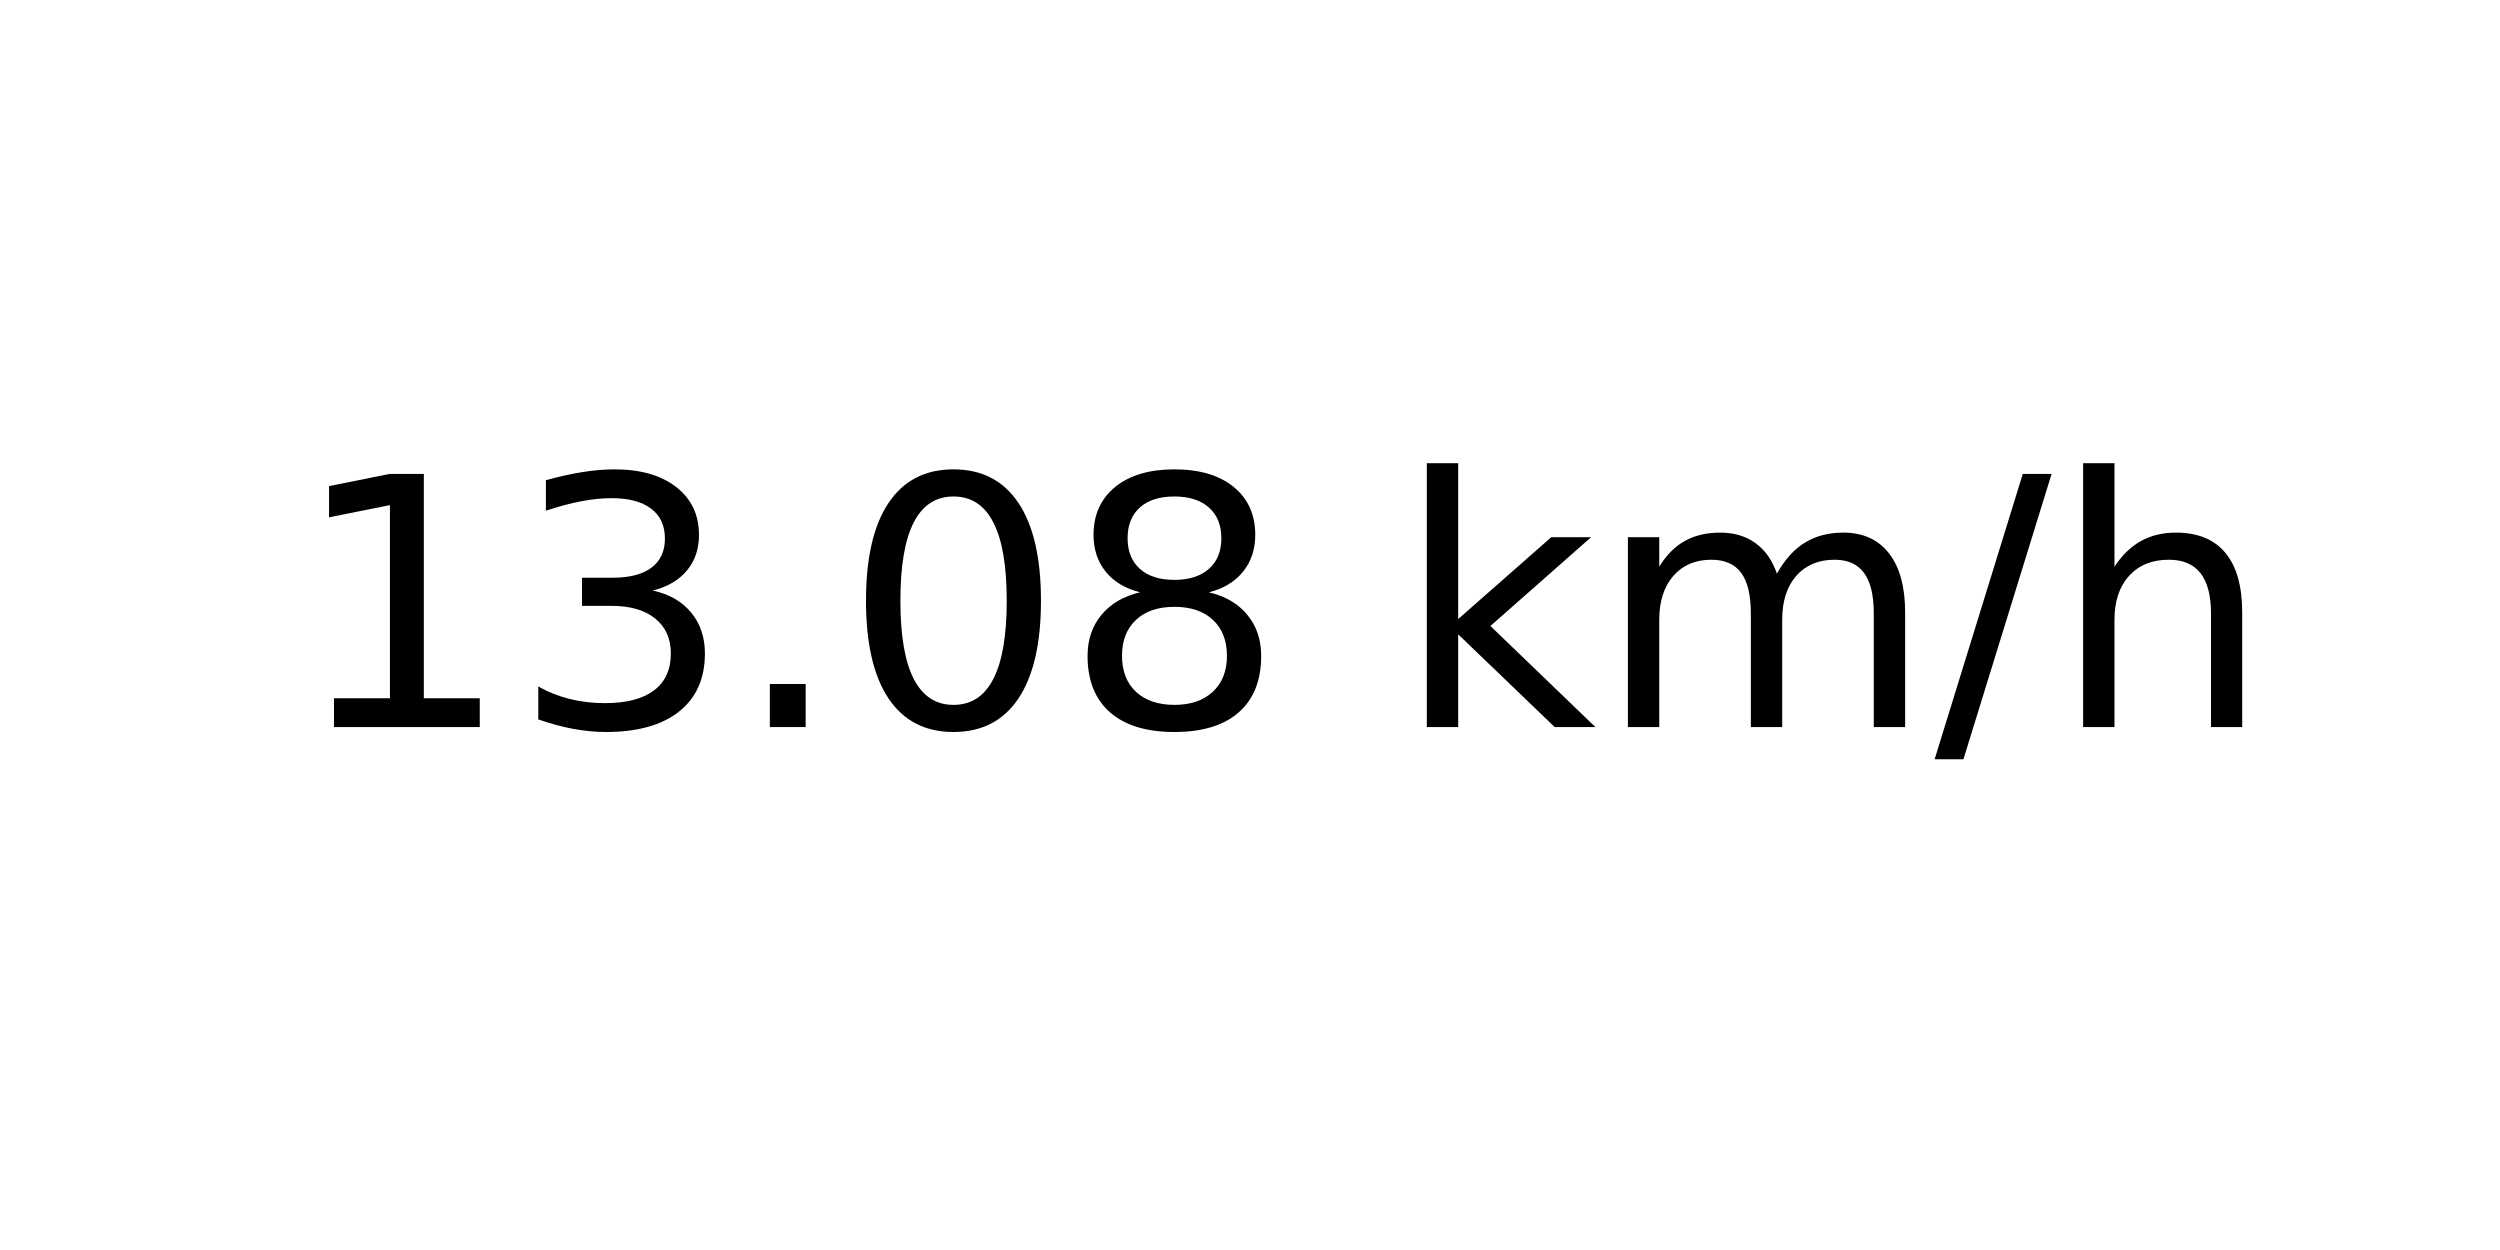
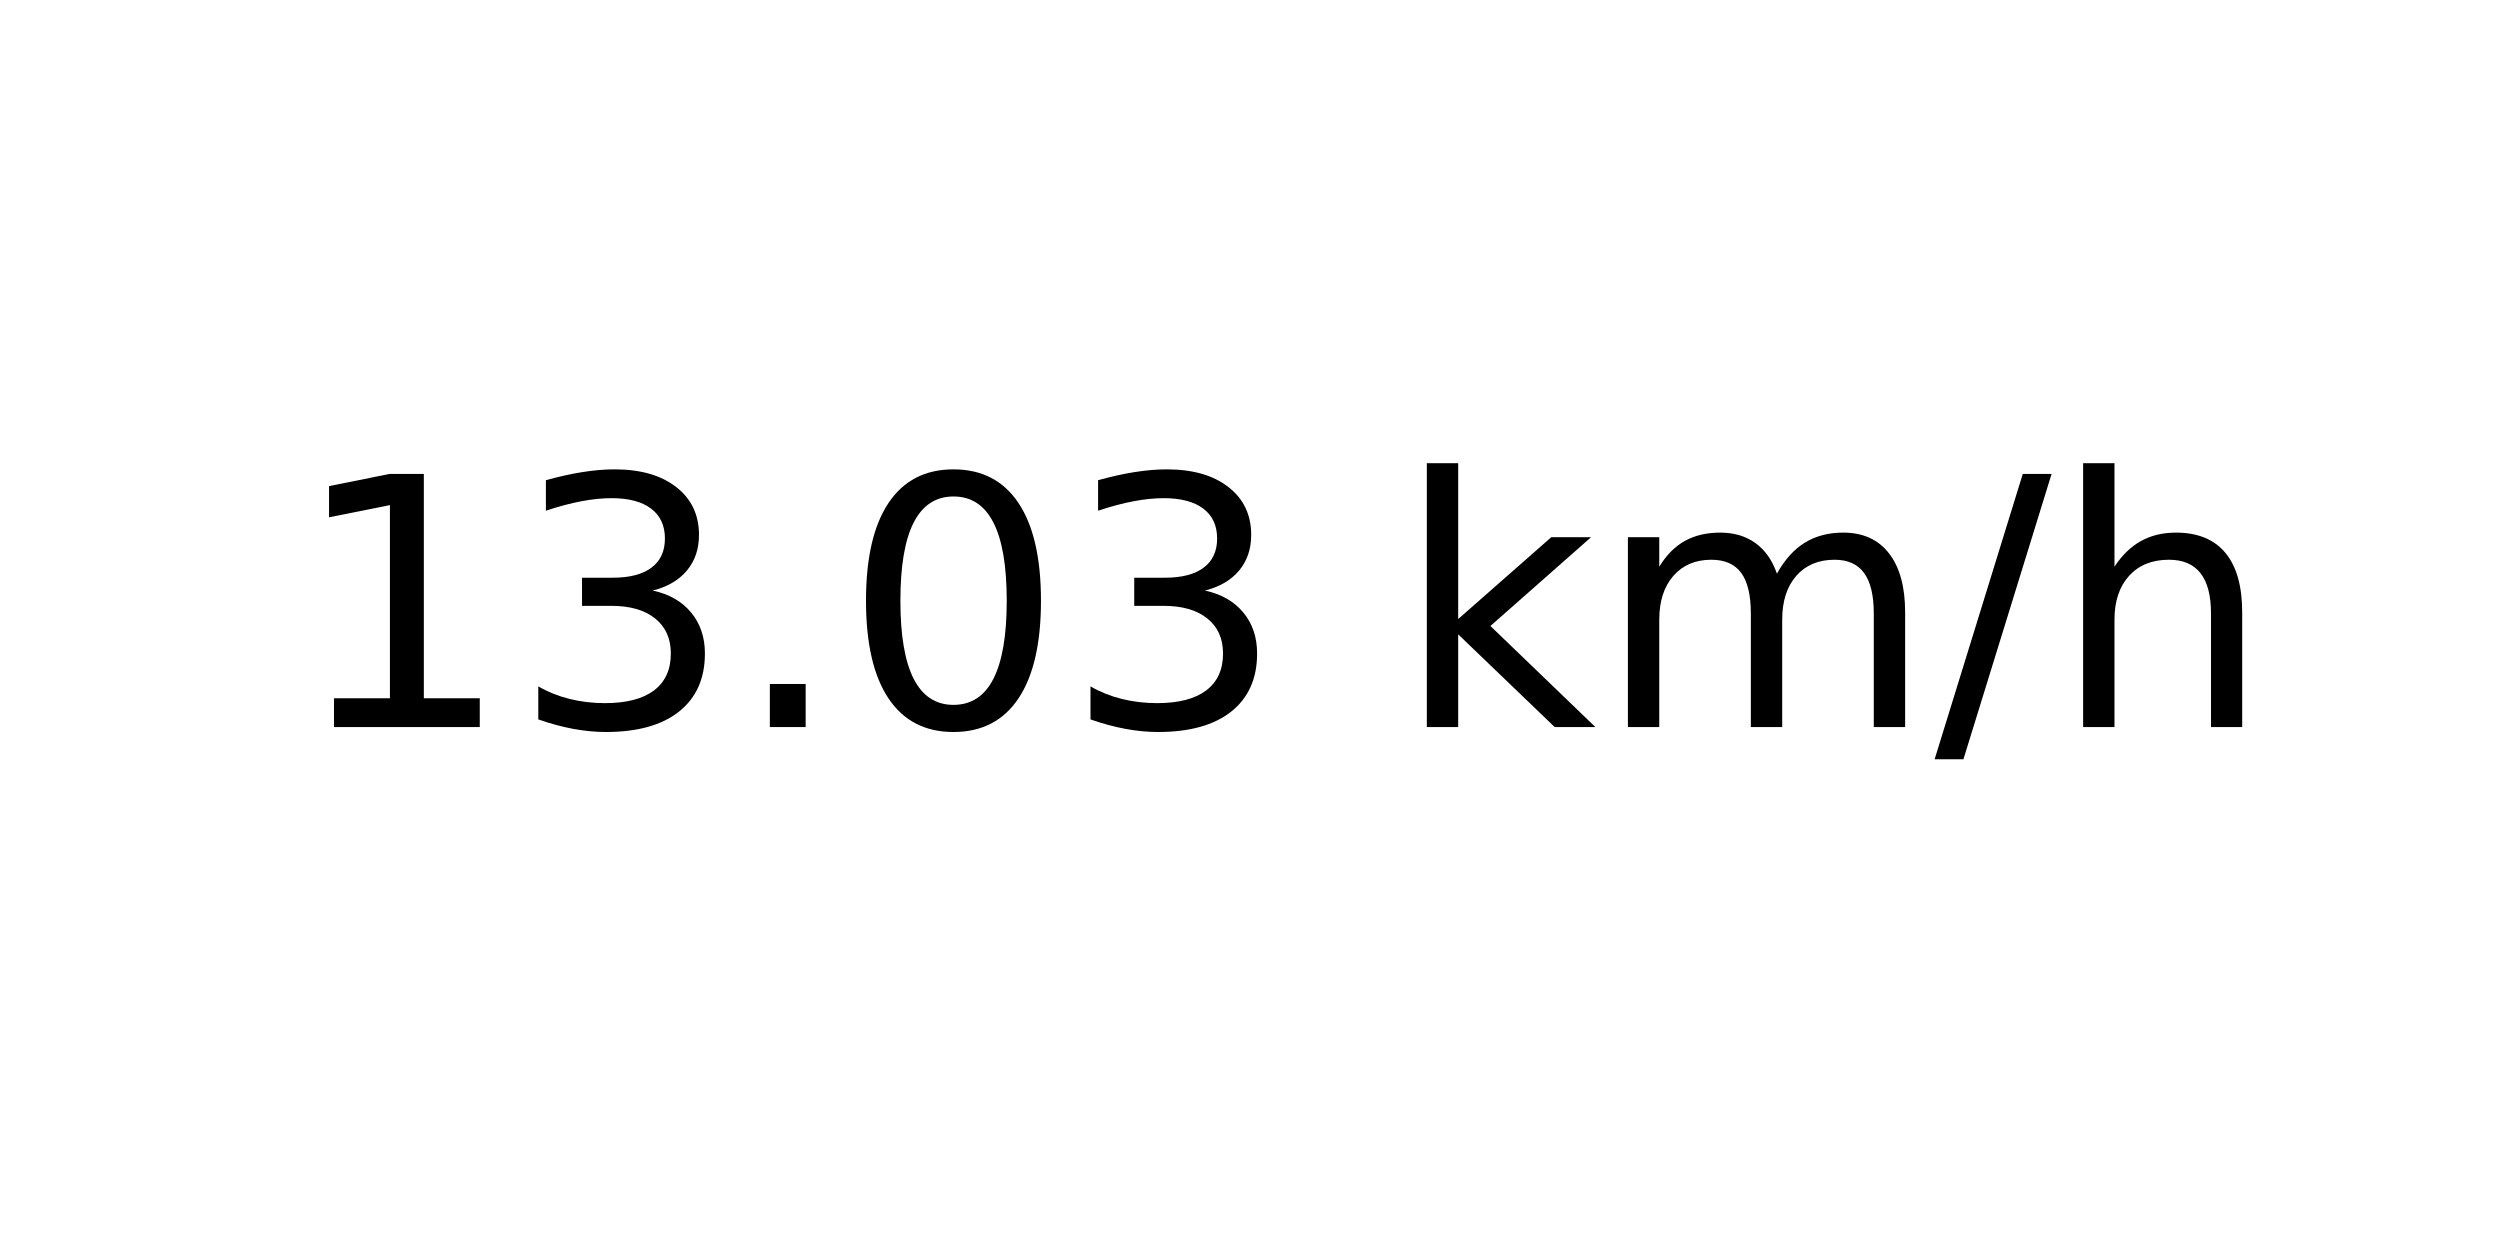
<svg xmlns="http://www.w3.org/2000/svg" xmlns:xlink="http://www.w3.org/1999/xlink" width="72pt" height="36pt" viewBox="0 0 72 36" version="1.1">
  <defs>
    <style type="text/css">*{stroke-linejoin: round; stroke-linecap: butt}</style>
  </defs>
  <g id="figure_1">
    <g id="axes_1">
      <g id="text_1">
        <g transform="translate(8.378125 20.93937) scale(0.1 -0.1)">
          <defs>
            <path id="DejaVuSans-31" d="M 794 531  L 1825 531  L 1825 4091  L 703 3866  L 703 4441  L 1819 4666  L 2450 4666  L 2450 531  L 3481 531  L 3481 0  L 794 0  L 794 531  z " transform="scale(0.015625)" />
            <path id="DejaVuSans-33" d="M 2597 2516  Q 3050 2419 3304 2112  Q 3559 1806 3559 1356  Q 3559 666 3084 287  Q 2609 -91 1734 -91  Q 1441 -91 1130 -33  Q 819 25 488 141  L 488 750  Q 750 597 1062 519  Q 1375 441 1716 441  Q 2309 441 2620 675  Q 2931 909 2931 1356  Q 2931 1769 2642 2001  Q 2353 2234 1838 2234  L 1294 2234  L 1294 2753  L 1863 2753  Q 2328 2753 2575 2939  Q 2822 3125 2822 3475  Q 2822 3834 2567 4026  Q 2313 4219 1838 4219  Q 1578 4219 1281 4162  Q 984 4106 628 3988  L 628 4550  Q 988 4650 1302 4700  Q 1616 4750 1894 4750  Q 2613 4750 3031 4423  Q 3450 4097 3450 3541  Q 3450 3153 3228 2886  Q 3006 2619 2597 2516  z " transform="scale(0.015625)" />
            <path id="DejaVuSans-2e" d="M 684 794  L 1344 794  L 1344 0  L 684 0  L 684 794  z " transform="scale(0.015625)" />
            <path id="DejaVuSans-30" d="M 2034 4250  Q 1547 4250 1301 3770  Q 1056 3291 1056 2328  Q 1056 1369 1301 889  Q 1547 409 2034 409  Q 2525 409 2770 889  Q 3016 1369 3016 2328  Q 3016 3291 2770 3770  Q 2525 4250 2034 4250  z M 2034 4750  Q 2819 4750 3233 4129  Q 3647 3509 3647 2328  Q 3647 1150 3233 529  Q 2819 -91 2034 -91  Q 1250 -91 836 529  Q 422 1150 422 2328  Q 422 3509 836 4129  Q 1250 4750 2034 4750  z " transform="scale(0.015625)" />
-             <path id="DejaVuSans-38" d="M 2034 2216  Q 1584 2216 1326 1975  Q 1069 1734 1069 1313  Q 1069 891 1326 650  Q 1584 409 2034 409  Q 2484 409 2743 651  Q 3003 894 3003 1313  Q 3003 1734 2745 1975  Q 2488 2216 2034 2216  z M 1403 2484  Q 997 2584 770 2862  Q 544 3141 544 3541  Q 544 4100 942 4425  Q 1341 4750 2034 4750  Q 2731 4750 3128 4425  Q 3525 4100 3525 3541  Q 3525 3141 3298 2862  Q 3072 2584 2669 2484  Q 3125 2378 3379 2068  Q 3634 1759 3634 1313  Q 3634 634 3220 271  Q 2806 -91 2034 -91  Q 1263 -91 848 271  Q 434 634 434 1313  Q 434 1759 690 2068  Q 947 2378 1403 2484  z M 1172 3481  Q 1172 3119 1398 2916  Q 1625 2713 2034 2713  Q 2441 2713 2670 2916  Q 2900 3119 2900 3481  Q 2900 3844 2670 4047  Q 2441 4250 2034 4250  Q 1625 4250 1398 4047  Q 1172 3844 1172 3481  z " transform="scale(0.015625)" />
            <path id="DejaVuSans-20" transform="scale(0.015625)" />
            <path id="DejaVuSans-6b" d="M 581 4863  L 1159 4863  L 1159 1991  L 2875 3500  L 3609 3500  L 1753 1863  L 3688 0  L 2938 0  L 1159 1709  L 1159 0  L 581 0  L 581 4863  z " transform="scale(0.015625)" />
            <path id="DejaVuSans-6d" d="M 3328 2828  Q 3544 3216 3844 3400  Q 4144 3584 4550 3584  Q 5097 3584 5394 3201  Q 5691 2819 5691 2113  L 5691 0  L 5113 0  L 5113 2094  Q 5113 2597 4934 2840  Q 4756 3084 4391 3084  Q 3944 3084 3684 2787  Q 3425 2491 3425 1978  L 3425 0  L 2847 0  L 2847 2094  Q 2847 2600 2669 2842  Q 2491 3084 2119 3084  Q 1678 3084 1418 2786  Q 1159 2488 1159 1978  L 1159 0  L 581 0  L 581 3500  L 1159 3500  L 1159 2956  Q 1356 3278 1631 3431  Q 1906 3584 2284 3584  Q 2666 3584 2933 3390  Q 3200 3197 3328 2828  z " transform="scale(0.015625)" />
            <path id="DejaVuSans-2f" d="M 1625 4666  L 2156 4666  L 531 -594  L 0 -594  L 1625 4666  z " transform="scale(0.015625)" />
            <path id="DejaVuSans-68" d="M 3513 2113  L 3513 0  L 2938 0  L 2938 2094  Q 2938 2591 2744 2837  Q 2550 3084 2163 3084  Q 1697 3084 1428 2787  Q 1159 2491 1159 1978  L 1159 0  L 581 0  L 581 4863  L 1159 4863  L 1159 2956  Q 1366 3272 1645 3428  Q 1925 3584 2291 3584  Q 2894 3584 3203 3211  Q 3513 2838 3513 2113  z " transform="scale(0.015625)" />
          </defs>
          <use xlink:href="#DejaVuSans-31" />
          <use xlink:href="#DejaVuSans-33" x="63.623" />
          <use xlink:href="#DejaVuSans-2e" x="127.246" />
          <use xlink:href="#DejaVuSans-30" x="159.033" />
-           <use xlink:href="#DejaVuSans-38" x="222.656" />
+           <use xlink:href="#DejaVuSans-33" x="222.656" />
          <use xlink:href="#DejaVuSans-20" x="286.279" />
          <use xlink:href="#DejaVuSans-6b" x="318.066" />
          <use xlink:href="#DejaVuSans-6d" x="375.977" />
          <use xlink:href="#DejaVuSans-2f" x="473.389" />
          <use xlink:href="#DejaVuSans-68" x="507.08" />
        </g>
      </g>
    </g>
  </g>
</svg>
